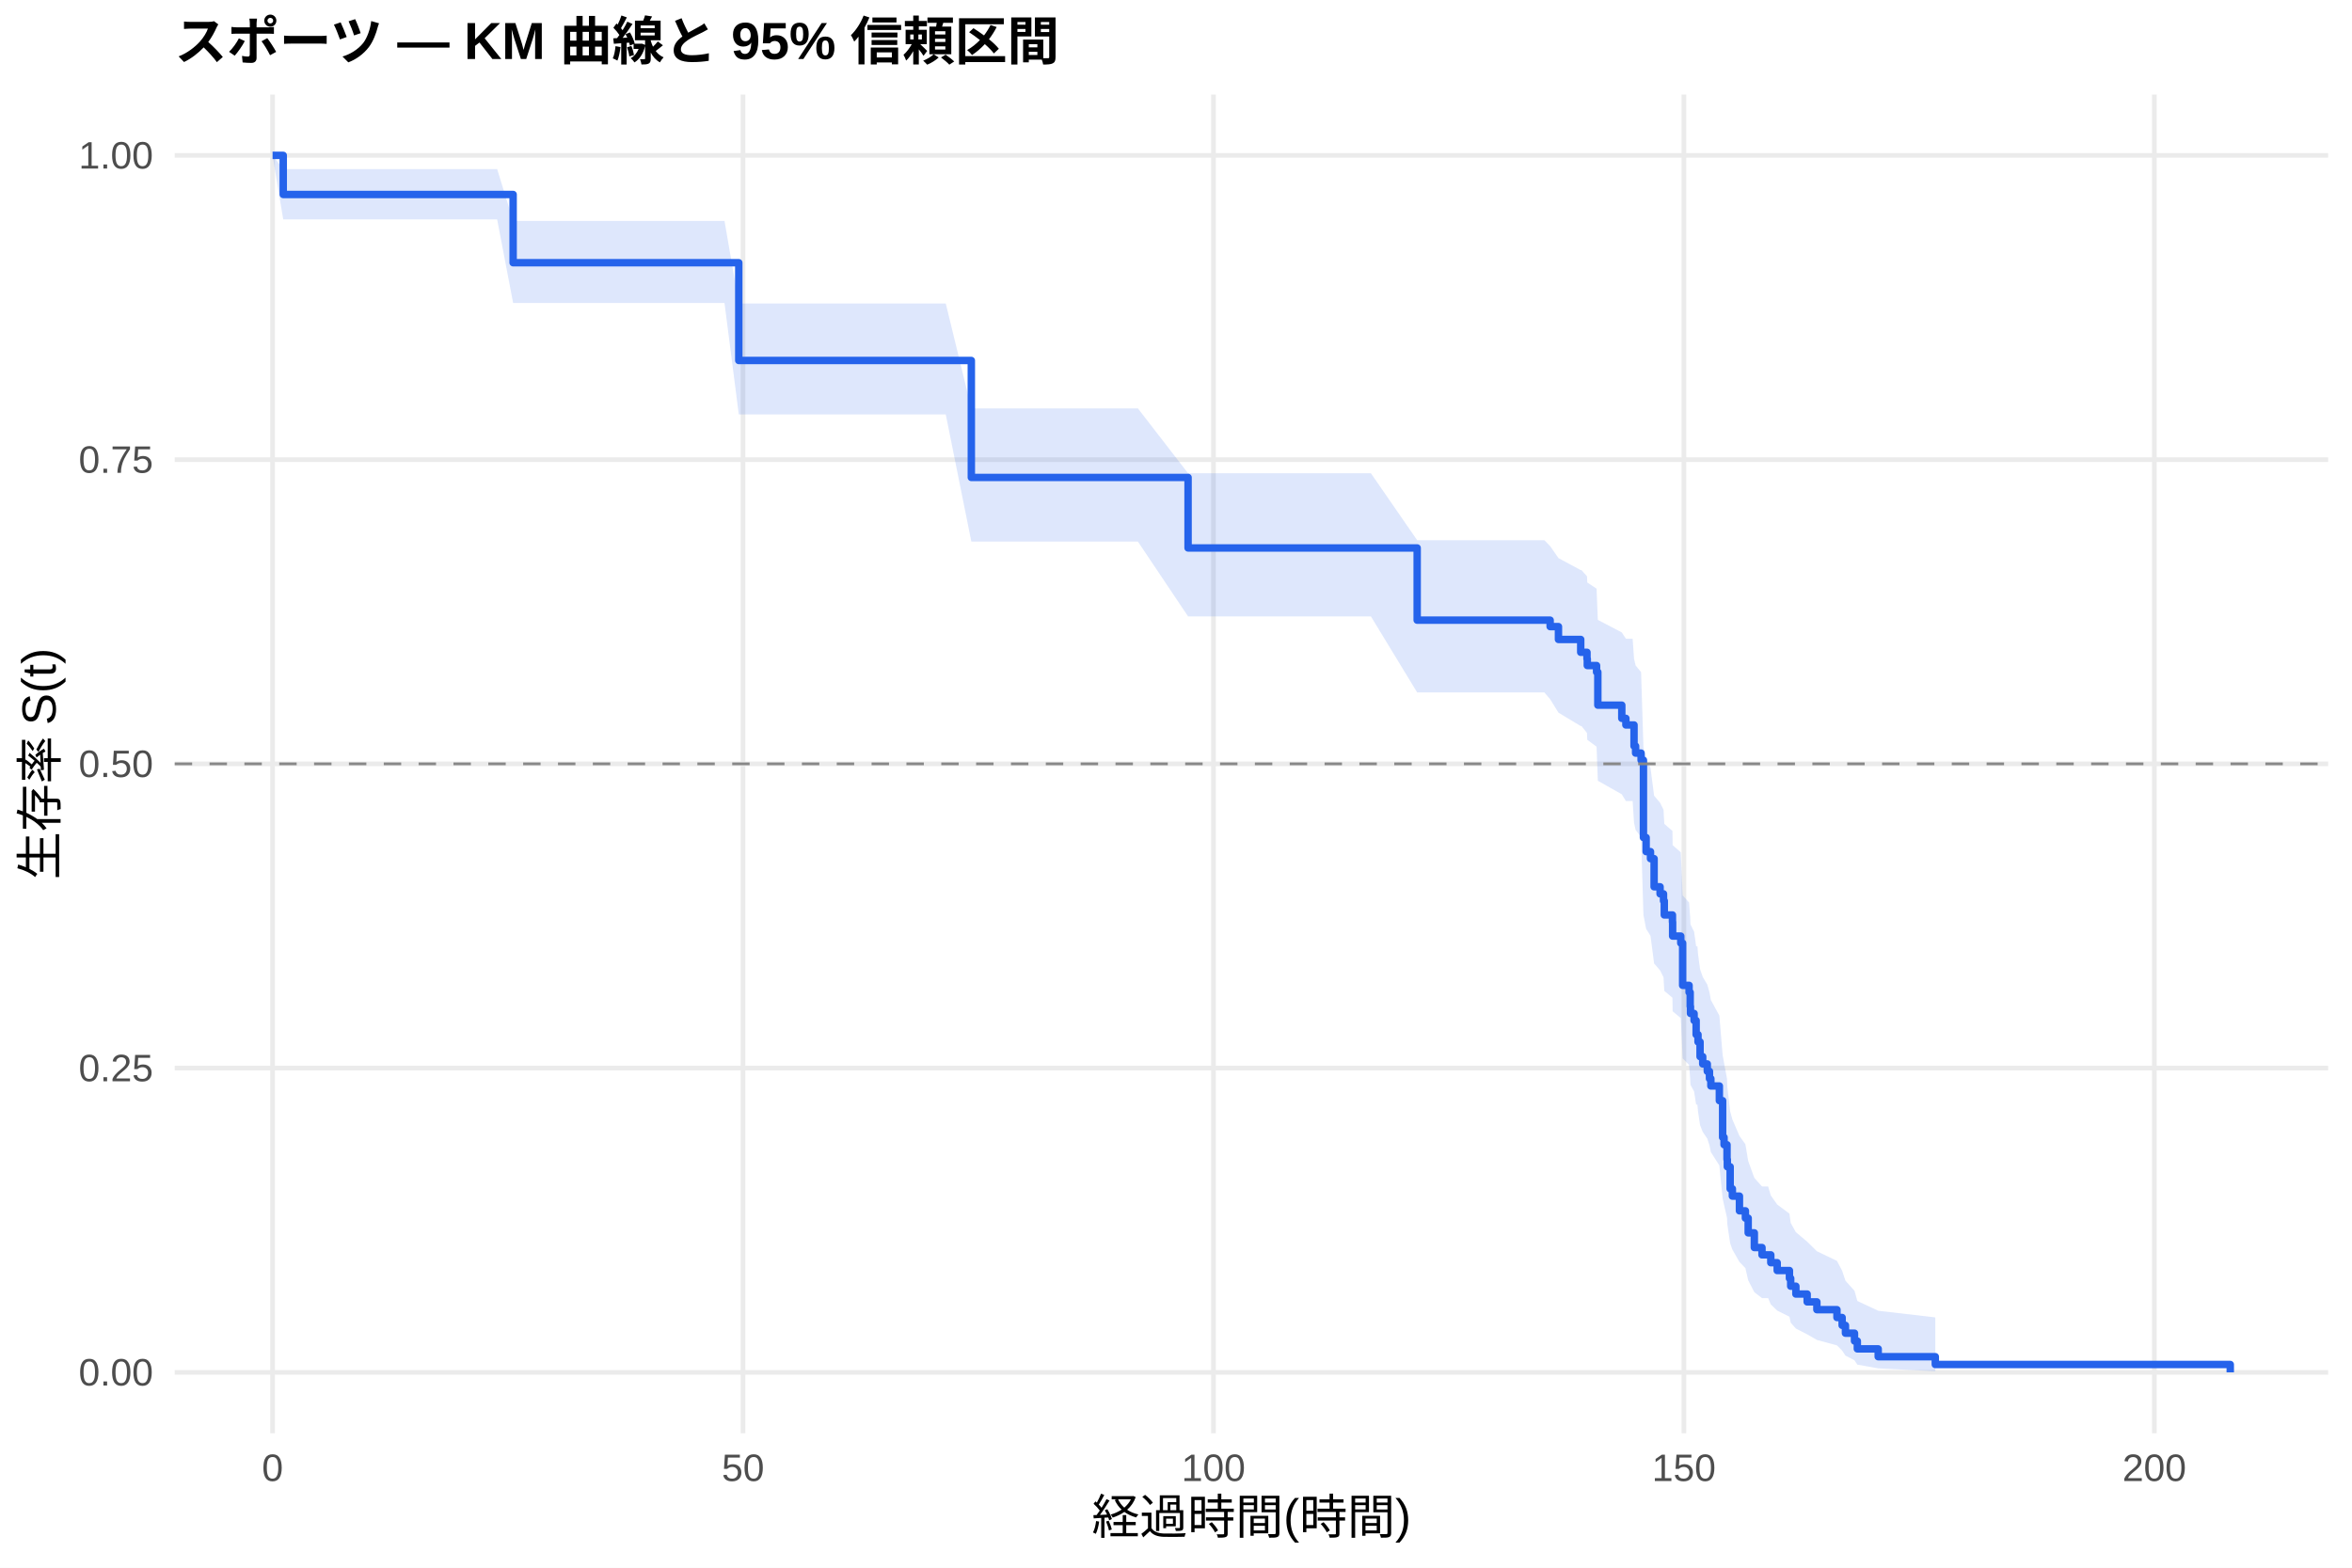
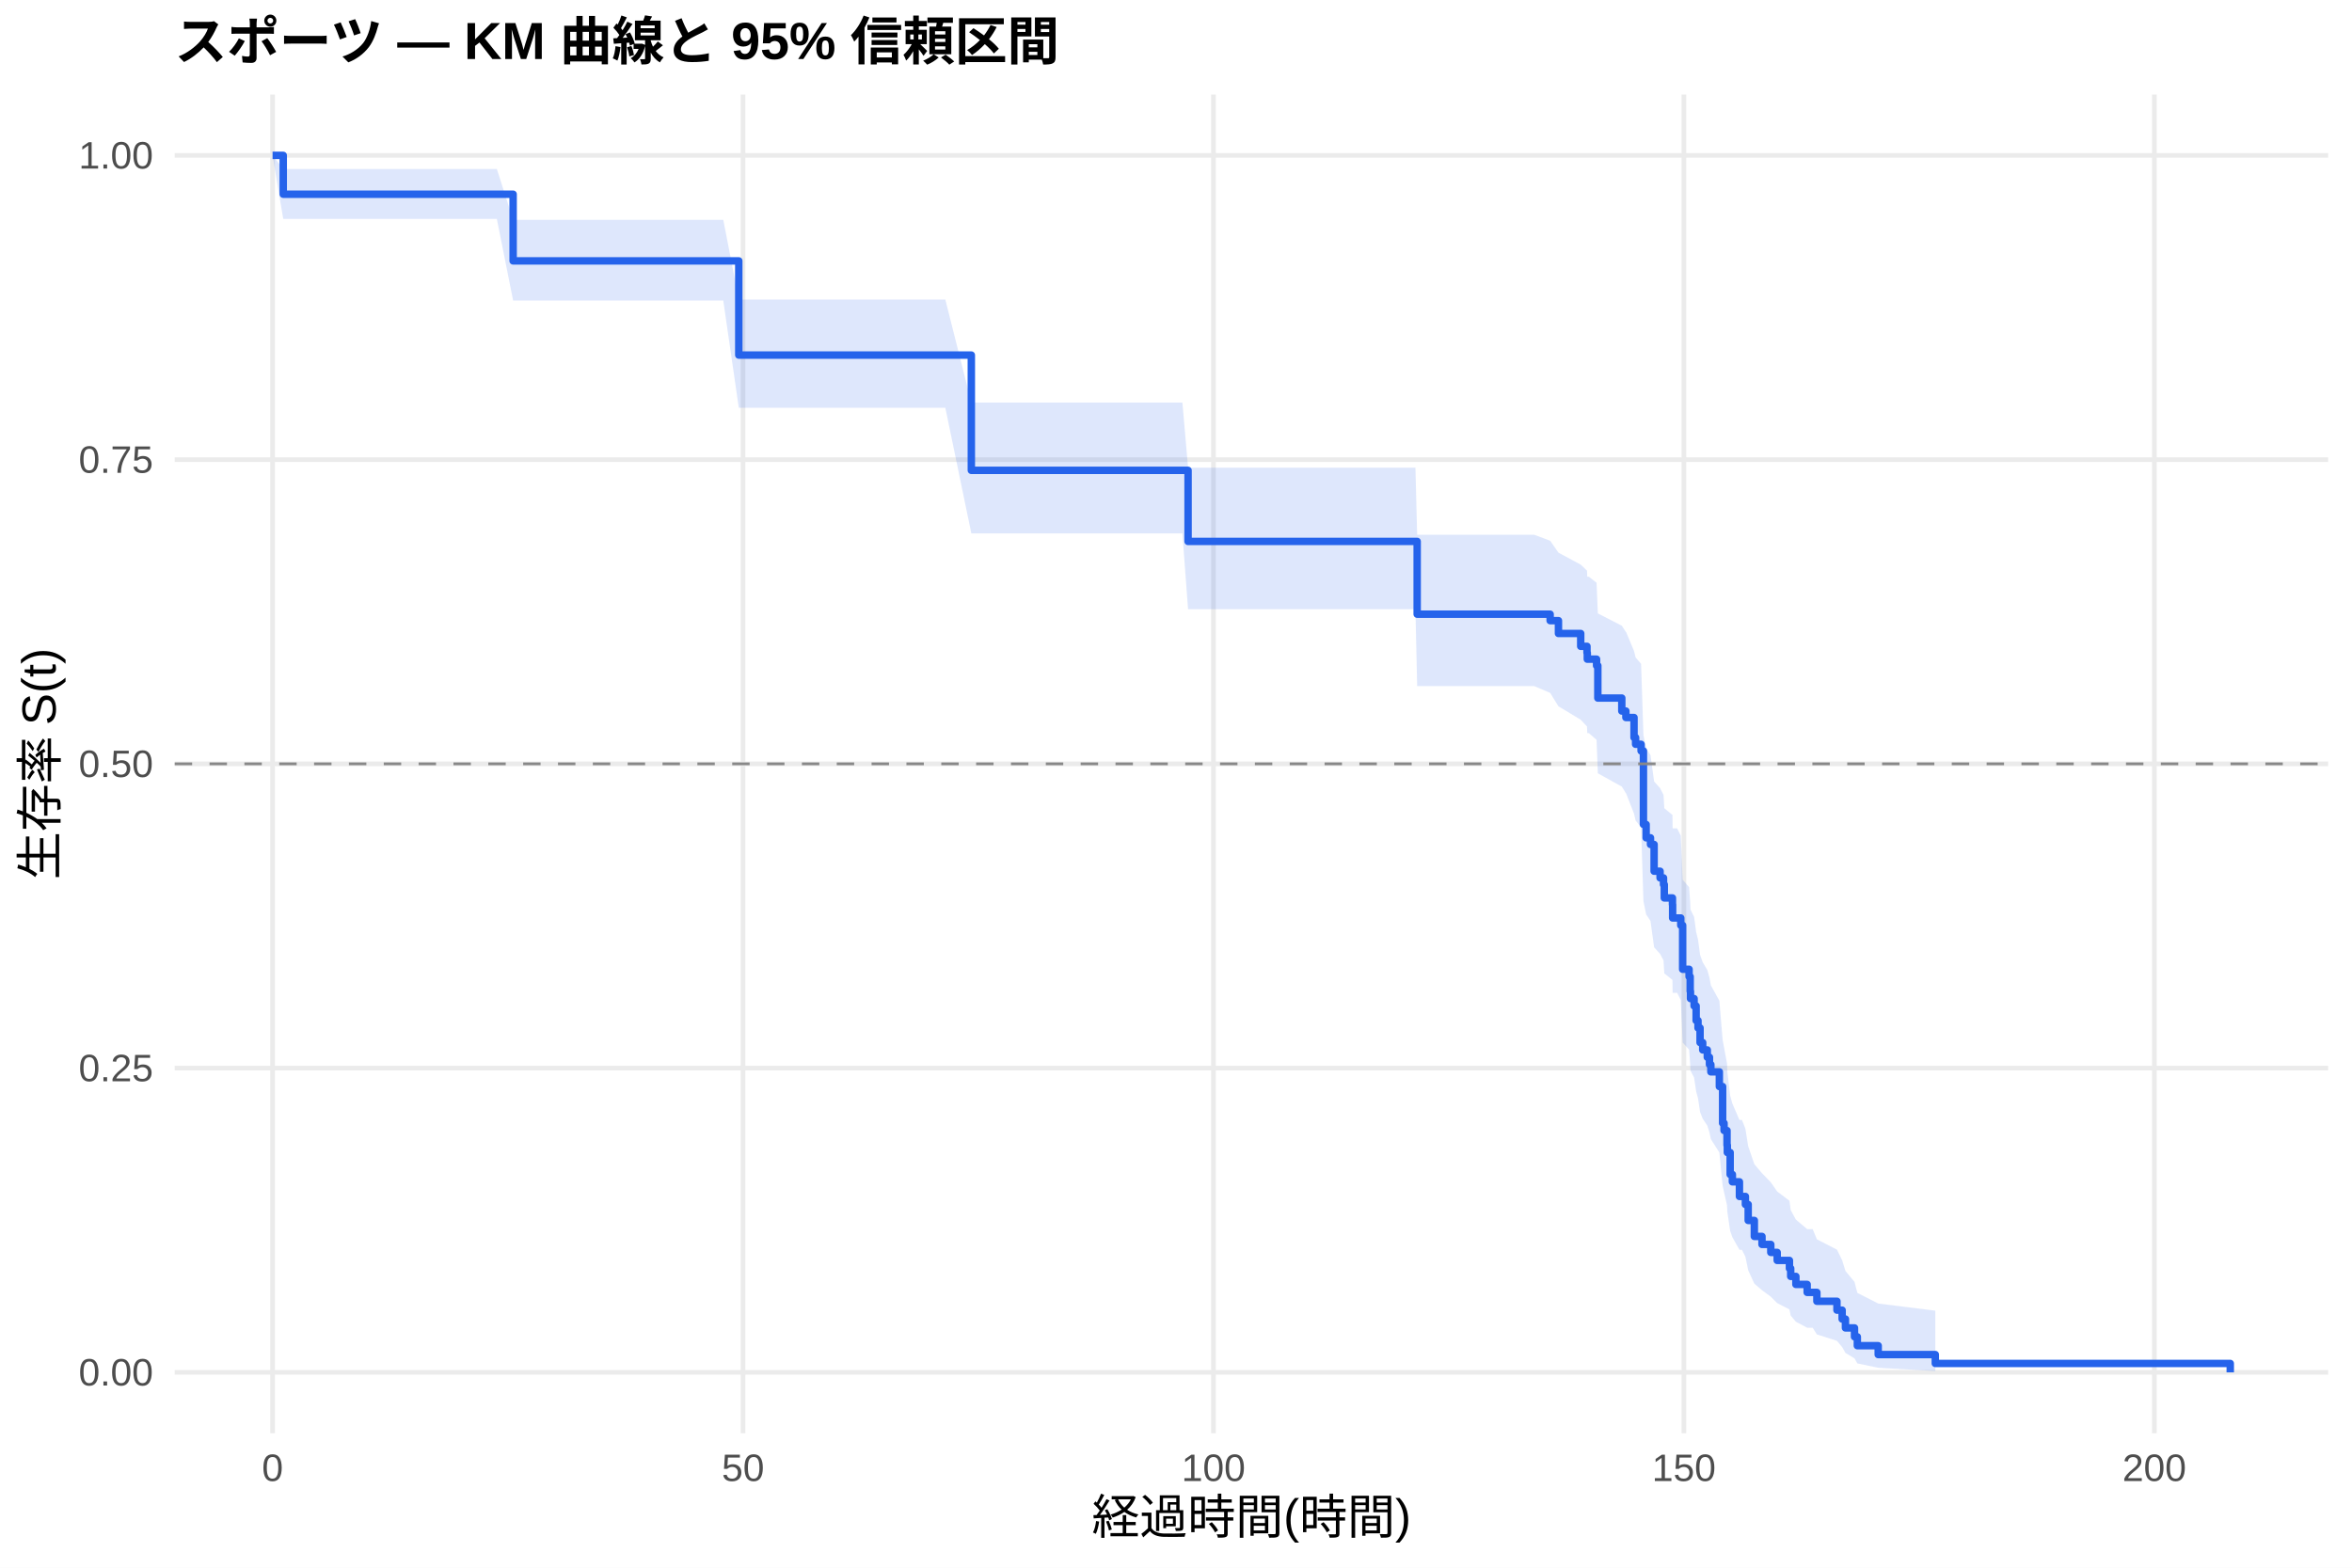
<svg xmlns="http://www.w3.org/2000/svg" width="540.00pt" height="360.00pt" viewBox="0 0 540.00 360.00">
  <g class="svglite">
    <defs>
      <style type="text/css">
    .svglite line, .svglite polyline, .svglite polygon, .svglite path, .svglite rect, .svglite circle {
      fill: none;
      stroke: #000000;
      stroke-linecap: round;
      stroke-linejoin: round;
      stroke-miterlimit: 10.00;
    }
    .svglite text {
      white-space: pre;
    }
    .svglite g.glyphgroup path {
      fill: inherit;
      stroke: none;
    }
  </style>
    </defs>
    <rect width="100%" height="100%" style="stroke: none; fill: #FFFFFF;" />
    <defs>
      <clipPath id="cpMC4wMHw1NDAuMDB8MC4wMHwzNjAuMDA=">
        <rect x="0.00" y="0.00" width="540.00" height="360.00" />
      </clipPath>
    </defs>
    <g clip-path="url(#cpMC4wMHw1NDAuMDB8MC4wMHwzNjAuMDA=)">
      <rect x="0" y="0.00" width="540.00" height="360.00" style="stroke-width: 1.07; stroke: none; fill: #FFFFFF;" />
    </g>
    <defs>
      <clipPath id="cpNDAuMTF8NTM0LjUyfDIxLjcxfDMyOS4xMg==">
        <rect x="40.11" y="21.71" width="494.41" height="307.41" />
      </clipPath>
    </defs>
    <g clip-path="url(#cpNDAuMTF8NTM0LjUyfDIxLjcxfDMyOS4xMg==)">
      <polyline points="40.11,315.14 534.52,315.14 " style="stroke-width: 1.07; stroke: #EBEBEB; stroke-linecap: butt;" />
      <polyline points="40.11,245.28 534.52,245.28 " style="stroke-width: 1.07; stroke: #EBEBEB; stroke-linecap: butt;" />
      <polyline points="40.11,175.41 534.52,175.41 " style="stroke-width: 1.07; stroke: #EBEBEB; stroke-linecap: butt;" />
      <polyline points="40.11,105.55 534.52,105.55 " style="stroke-width: 1.07; stroke: #EBEBEB; stroke-linecap: butt;" />
      <polyline points="40.11,35.68 534.52,35.68 " style="stroke-width: 1.07; stroke: #EBEBEB; stroke-linecap: butt;" />
      <polyline points="62.58,329.12 62.58,21.71 " style="stroke-width: 1.07; stroke: #EBEBEB; stroke-linecap: butt;" />
      <polyline points="170.59,329.12 170.59,21.71 " style="stroke-width: 1.07; stroke: #EBEBEB; stroke-linecap: butt;" />
      <polyline points="278.60,329.12 278.60,21.71 " style="stroke-width: 1.07; stroke: #EBEBEB; stroke-linecap: butt;" />
      <polyline points="386.61,329.12 386.61,21.71 " style="stroke-width: 1.07; stroke: #EBEBEB; stroke-linecap: butt;" />
      <polyline points="494.62,329.12 494.62,21.71 " style="stroke-width: 1.07; stroke: #EBEBEB; stroke-linecap: butt;" />
-       <polygon points="62.58,35.68 65.03,38.83 73.78,38.83 83.21,38.83 103.84,38.83 114.14,38.83 117.81,50.73 125.70,50.73 146.69,50.73 155.83,50.73 166.34,50.73 169.62,69.69 186.79,69.69 206.81,69.69 217.14,69.69 223.01,93.78 228.02,93.78 239.21,93.78 247.42,93.78 261.25,93.78 272.77,108.68 278.93,108.68 291.82,108.68 304.85,108.68 314.75,108.68 325.37,124.05 328.25,124.05 342.00,124.05 354.57,124.05 355.90,125.41 357.81,128.16 362.92,130.92 363.10,130.92 364.36,132.34 364.43,133.76 366.56,135.18 366.85,142.35 372.35,145.23 373.29,146.68 374.84,146.68 375.16,151.27 375.52,152.81 376.78,154.35 377.32,171.56 377.94,174.73 378.94,176.33 379.77,182.73 381.14,184.34 381.93,185.96 382.11,189.19 383.98,190.82 384.02,194.08 385.89,195.71 386.32,205.60 387.80,207.26 388.05,210.59 388.12,212.27 388.95,213.94 389.42,217.31 389.71,217.31 389.85,219.05 390.32,222.56 390.93,224.33 391.98,226.09 392.48,227.87 392.80,229.64 394.75,233.22 395.50,242.25 395.83,244.08 396.51,247.75 396.58,249.60 397.23,255.19 397.74,257.07 399.36,260.85 400.73,262.76 401.37,266.61 402.78,270.49 404.54,272.46 405.95,272.46 406.56,274.52 408.03,276.60 410.84,278.70 411.13,280.82 412.32,282.96 414.91,285.13 417.14,287.33 421.75,289.55 422.94,291.81 423.70,294.10 425.78,296.42 426.43,298.75 431.22,301.00 444.33,302.52 444.33,314.89 431.22,314.23 426.43,313.37 425.78,312.38 423.70,311.30 422.94,310.15 421.75,308.95 417.14,307.70 414.91,306.41 412.32,305.09 411.13,303.74 410.84,302.36 408.03,300.96 406.56,299.54 405.95,298.09 404.54,298.09 402.78,296.74 401.37,294.00 400.73,291.21 399.36,289.79 397.74,286.94 397.23,285.50 396.58,281.13 396.51,279.66 395.83,276.69 395.50,275.20 394.75,267.63 392.80,264.56 392.48,263.02 391.98,261.47 390.93,259.92 390.32,258.36 389.85,255.22 389.71,253.65 389.42,253.65 388.95,250.64 388.12,249.12 388.05,247.61 387.80,244.56 386.32,243.04 385.89,233.79 384.02,232.23 383.98,229.11 382.11,227.55 381.93,224.41 381.14,222.83 379.77,221.25 378.94,214.90 377.94,213.30 377.32,210.10 376.78,192.22 375.52,190.58 375.16,188.92 374.84,183.95 373.29,183.95 372.35,182.40 366.85,179.29 366.56,171.46 364.43,169.89 364.36,168.31 363.10,166.73 362.92,166.73 357.81,163.65 355.90,160.56 354.57,159.01 342.00,159.01 328.25,159.01 325.37,159.01 314.75,141.55 304.85,141.55 291.82,141.55 278.93,141.55 272.77,141.55 261.25,124.36 247.42,124.36 239.21,124.36 228.02,124.36 223.01,124.36 217.14,95.17 206.81,95.17 186.79,95.17 169.62,95.17 166.34,69.58 155.83,69.58 146.69,69.58 125.70,69.58 117.81,69.58 114.14,50.38 103.84,50.38 83.21,50.38 73.78,50.38 65.03,50.38 62.58,35.68 " style="stroke-width: 0.00; stroke: none; stroke-linecap: butt; fill: #2563EB; fill-opacity: 0.15;" />
-       <polyline points="62.58,35.68 65.03,38.83 73.78,38.83 83.21,38.83 103.84,38.83 114.14,38.83 117.81,50.73 125.70,50.73 146.69,50.73 155.83,50.73 166.34,50.73 169.62,69.69 186.79,69.69 206.81,69.69 217.14,69.69 223.01,93.78 228.02,93.78 239.21,93.78 247.42,93.78 261.25,93.78 272.77,108.68 278.93,108.68 291.82,108.68 304.85,108.68 314.75,108.68 325.37,124.05 328.25,124.05 342.00,124.05 354.57,124.05 355.90,125.41 357.81,128.16 362.92,130.92 363.10,130.92 364.36,132.34 364.43,133.76 366.56,135.18 366.85,142.35 372.35,145.23 373.29,146.68 374.84,146.68 375.16,151.27 375.52,152.81 376.78,154.35 377.32,171.56 377.94,174.73 378.94,176.33 379.77,182.73 381.14,184.34 381.93,185.96 382.11,189.19 383.98,190.82 384.02,194.08 385.89,195.71 386.32,205.60 387.80,207.26 388.05,210.59 388.12,212.27 388.95,213.94 389.42,217.31 389.71,217.31 389.85,219.05 390.32,222.56 390.93,224.33 391.98,226.09 392.48,227.87 392.80,229.64 394.75,233.22 395.50,242.25 395.83,244.08 396.51,247.75 396.58,249.60 397.23,255.19 397.74,257.07 399.36,260.85 400.73,262.76 401.37,266.61 402.78,270.49 404.54,272.46 405.95,272.46 406.56,274.52 408.03,276.60 410.84,278.70 411.13,280.82 412.32,282.96 414.91,285.13 417.14,287.33 421.75,289.55 422.94,291.81 423.70,294.10 425.78,296.42 426.43,298.75 431.22,301.00 444.33,302.52 " style="stroke-width: 1.07; stroke: none; stroke-linecap: butt;" />
-       <polyline points="444.33,314.89 431.22,314.23 426.43,313.37 425.78,312.38 423.70,311.30 422.94,310.15 421.75,308.95 417.14,307.70 414.91,306.41 412.32,305.09 411.13,303.74 410.84,302.36 408.03,300.96 406.56,299.54 405.95,298.09 404.54,298.09 402.78,296.74 401.37,294.00 400.73,291.21 399.36,289.79 397.74,286.94 397.23,285.50 396.58,281.13 396.51,279.66 395.83,276.69 395.50,275.20 394.75,267.63 392.80,264.56 392.48,263.02 391.98,261.47 390.93,259.92 390.32,258.36 389.85,255.22 389.71,253.65 389.42,253.65 388.95,250.64 388.12,249.12 388.05,247.61 387.80,244.56 386.32,243.04 385.89,233.79 384.02,232.23 383.98,229.11 382.11,227.55 381.93,224.41 381.14,222.83 379.77,221.25 378.94,214.90 377.94,213.30 377.32,210.10 376.78,192.22 375.52,190.58 375.16,188.92 374.84,183.95 373.29,183.95 372.35,182.40 366.85,179.29 366.56,171.46 364.43,169.89 364.36,168.31 363.10,166.73 362.92,166.73 357.81,163.65 355.90,160.56 354.57,159.01 342.00,159.01 328.25,159.01 325.37,159.01 314.75,141.55 304.85,141.55 291.82,141.55 278.93,141.55 272.77,141.55 261.25,124.36 247.42,124.36 239.21,124.36 228.02,124.36 223.01,124.36 217.14,95.17 206.81,95.17 186.79,95.17 169.62,95.17 166.34,69.58 155.83,69.58 146.69,69.58 125.70,69.58 117.81,69.58 114.14,50.38 103.84,50.38 83.21,50.38 73.78,50.38 65.03,50.38 62.58,35.68 " style="stroke-width: 1.07; stroke: none; stroke-linecap: butt;" />
-       <polyline points="62.58,35.68 65.03,35.68 65.03,44.66 73.78,44.66 73.78,44.66 83.21,44.66 83.21,44.66 103.84,44.66 103.84,44.66 114.14,44.66 114.14,44.66 117.81,44.66 117.81,60.33 125.70,60.33 125.70,60.33 146.69,60.33 146.69,60.33 155.83,60.33 155.83,60.33 166.34,60.33 166.34,60.33 169.62,60.33 169.62,82.78 186.79,82.78 186.79,82.78 206.81,82.78 206.81,82.78 217.14,82.78 217.14,82.78 223.01,82.78 223.01,109.64 228.02,109.64 228.02,109.64 239.21,109.64 239.21,109.64 247.42,109.64 247.42,109.64 261.25,109.64 261.25,109.64 272.77,109.64 272.77,125.83 278.93,125.83 278.93,125.83 291.82,125.83 291.82,125.83 304.85,125.83 304.85,125.83 314.75,125.83 314.75,125.83 325.37,125.83 325.37,142.41 328.25,142.41 328.25,142.41 342.00,142.41 342.00,142.41 354.57,142.41 354.57,142.41 355.90,142.41 355.90,143.89 357.81,143.89 357.81,146.84 362.92,146.84 362.92,149.79 363.10,149.79 363.10,149.79 364.36,149.79 364.36,151.31 364.43,151.31 364.43,152.83 366.56,152.83 366.56,154.34 366.85,154.34 366.85,161.93 372.35,161.93 372.35,164.96 373.29,164.96 373.29,166.48 374.84,166.48 374.84,166.48 375.16,166.48 375.16,171.33 375.52,171.33 375.52,172.94 376.78,172.94 376.78,174.56 377.32,174.56 377.32,192.33 377.94,192.33 377.94,195.56 378.94,195.56 378.94,197.18 379.77,197.18 379.77,203.64 381.14,203.64 381.14,205.26 381.93,205.26 381.93,206.88 382.11,206.88 382.11,210.11 383.98,210.11 383.98,211.72 384.02,211.72 384.02,214.96 385.89,214.96 385.89,216.57 386.32,216.57 386.32,226.27 387.80,226.27 387.80,227.88 388.05,227.88 388.05,231.11 388.12,231.11 388.12,232.73 388.95,232.73 388.95,234.35 389.42,234.35 389.42,237.58 389.71,237.58 389.71,237.58 389.85,237.58 389.85,239.26 390.32,239.26 390.32,242.64 390.93,242.64 390.93,244.32 391.98,244.32 391.98,246.01 392.48,246.01 392.48,247.70 392.80,247.70 392.80,249.38 394.75,249.38 394.75,252.75 395.50,252.75 395.50,261.18 395.83,261.18 395.83,262.87 396.51,262.87 396.51,266.24 396.58,266.24 396.58,267.93 397.23,267.93 397.23,272.99 397.74,272.99 397.74,274.67 399.36,274.67 399.36,278.05 400.73,278.05 400.73,279.73 401.37,279.73 401.37,283.11 402.78,283.11 402.78,286.48 404.54,286.48 404.54,288.16 405.95,288.16 405.95,288.16 406.56,288.16 406.56,289.96 408.03,289.96 408.03,291.76 410.84,291.76 410.84,293.56 411.13,293.56 411.13,295.36 412.32,295.36 412.32,297.16 414.91,297.16 414.91,298.96 417.14,298.96 417.14,300.75 421.75,300.75 421.75,302.55 422.94,302.55 422.94,304.35 423.70,304.35 423.70,306.15 425.78,306.15 425.78,307.95 426.43,307.95 426.43,309.75 431.22,309.75 431.22,311.55 444.33,311.55 444.33,313.34 512.05,313.34 512.05,315.14 " style="stroke-width: 1.71; stroke: #2563EB; stroke-linecap: butt;" />
+       <polygon points="62.58,35.68 65.03,38.81 72.81,38.81 84.00,38.81 93.44,38.81 114.07,38.81 117.81,50.48 124.36,50.48 135.92,50.48 156.91,50.48 166.06,50.48 169.62,68.79 176.57,68.79 197.02,68.79 217.04,68.79 223.01,92.45 227.37,92.45 238.24,92.45 249.44,92.45 257.65,92.45 271.47,92.45 272.77,107.39 289.15,107.39 302.04,107.39 315.07,107.39 324.97,107.39 325.37,122.80 338.48,122.80 352.23,122.80 355.90,124.17 357.81,126.91 362.92,129.66 364.36,131.04 364.43,132.43 364.79,132.43 366.56,133.83 366.85,140.86 372.35,143.69 373.29,145.12 373.33,145.12 375.16,149.50 375.52,150.97 376.78,152.45 377.32,168.84 377.94,171.86 378.94,173.38 379.77,179.46 381.14,180.99 381.93,182.53 382.11,185.60 383.98,187.14 384.02,190.23 385.06,190.23 385.89,191.90 386.32,202.01 387.80,203.72 388.05,207.13 388.12,208.85 388.95,210.57 389.42,214.02 389.85,215.75 390.32,219.24 390.93,220.98 391.98,222.74 392.48,224.50 392.80,226.26 394.75,229.81 395.50,238.77 395.83,240.58 396.51,244.22 396.58,246.05 397.23,251.58 397.74,253.44 399.36,257.18 399.93,257.18 400.73,259.18 401.37,263.23 402.78,267.34 404.54,269.41 406.56,271.50 408.03,273.61 410.84,275.74 411.13,277.89 412.32,280.06 414.91,282.25 416.17,282.25 417.14,284.59 421.75,286.97 422.94,289.39 423.70,291.86 425.78,294.37 426.43,296.89 431.22,299.34 444.33,300.98 444.33,314.85 431.22,314.09 426.43,313.09 425.78,311.94 423.70,310.68 422.94,309.33 421.75,307.91 417.14,306.43 416.17,304.90 414.91,304.90 412.32,303.52 411.13,302.11 410.84,300.69 408.03,299.24 406.56,297.77 404.54,296.28 402.78,294.77 401.37,291.70 400.73,288.58 399.93,287.00 399.36,287.00 397.74,284.12 397.23,282.66 396.58,278.25 396.51,276.77 395.83,273.78 395.50,272.28 394.75,264.66 392.80,261.58 392.48,260.03 391.98,258.47 390.93,256.91 390.32,255.34 389.85,252.20 389.42,250.62 388.95,247.44 388.12,245.84 388.05,244.24 387.80,241.03 386.32,239.41 385.89,229.63 385.06,227.99 384.02,227.99 383.98,225.02 382.11,223.53 381.93,220.54 381.14,219.04 379.77,217.53 378.94,211.49 377.94,209.98 377.32,206.93 376.78,189.98 375.52,188.42 375.16,186.86 373.33,182.15 373.29,182.15 372.35,180.63 366.85,177.58 366.56,169.90 364.79,168.35 364.43,168.35 364.36,166.82 362.92,165.28 357.81,162.20 355.90,159.11 352.23,157.55 338.48,157.55 325.37,157.55 324.97,139.89 315.07,139.89 302.04,139.89 289.15,139.89 272.77,139.89 271.47,122.48 257.65,122.48 249.44,122.48 238.24,122.48 227.37,122.48 223.01,122.48 217.04,93.64 197.02,93.64 176.57,93.64 169.62,93.64 166.06,69.02 156.91,69.02 135.92,69.02 124.36,69.02 117.81,69.02 114.07,50.27 93.44,50.27 84.00,50.27 72.81,50.27 65.03,50.27 62.58,35.68 " style="stroke-width: 0.00; stroke: none; stroke-linecap: butt; fill: #2563EB; fill-opacity: 0.15;" />
+       <polyline points="62.58,35.68 65.03,38.81 72.81,38.81 84.00,38.81 93.44,38.81 114.07,38.81 117.81,50.48 124.36,50.48 135.92,50.48 156.91,50.48 166.06,50.48 169.62,68.79 176.57,68.79 197.02,68.79 217.04,68.79 223.01,92.45 227.37,92.45 238.24,92.45 249.44,92.45 257.65,92.45 271.47,92.45 272.77,107.39 289.15,107.39 302.04,107.39 315.07,107.39 324.97,107.39 325.37,122.80 338.48,122.80 352.23,122.80 355.90,124.17 357.81,126.91 362.92,129.66 364.36,131.04 364.43,132.43 364.79,132.43 366.56,133.83 366.85,140.86 372.35,143.69 373.29,145.12 373.33,145.12 375.16,149.50 375.52,150.97 376.78,152.45 377.32,168.84 377.94,171.86 378.94,173.38 379.77,179.46 381.14,180.99 381.93,182.53 382.11,185.60 383.98,187.14 384.02,190.23 385.06,190.23 385.89,191.90 386.32,202.01 387.80,203.72 388.05,207.13 388.12,208.85 388.95,210.57 389.42,214.02 389.85,215.75 390.32,219.24 390.93,220.98 391.98,222.74 392.48,224.50 392.80,226.26 394.75,229.81 395.50,238.77 395.83,240.58 396.51,244.22 396.58,246.05 397.23,251.58 397.74,253.44 399.36,257.18 399.93,257.18 400.73,259.18 401.37,263.23 402.78,267.34 404.54,269.41 406.56,271.50 408.03,273.61 410.84,275.74 411.13,277.89 412.32,280.06 414.91,282.25 416.17,282.25 417.14,284.59 421.75,286.97 422.94,289.39 423.70,291.86 425.78,294.37 426.43,296.89 431.22,299.34 444.33,300.98 " style="stroke-width: 1.07; stroke: none; stroke-linecap: butt;" />
+       <polyline points="444.33,314.85 431.22,314.09 426.43,313.09 425.78,311.94 423.70,310.68 422.94,309.33 421.75,307.91 417.14,306.43 416.17,304.90 414.91,304.90 412.32,303.52 411.13,302.11 410.84,300.69 408.03,299.24 406.56,297.77 404.54,296.28 402.78,294.77 401.37,291.70 400.73,288.58 399.93,287.00 399.36,287.00 397.74,284.12 397.23,282.66 396.58,278.25 396.51,276.77 395.83,273.78 395.50,272.28 394.75,264.66 392.80,261.58 392.48,260.03 391.98,258.47 390.93,256.91 390.32,255.34 389.85,252.20 389.42,250.62 388.95,247.44 388.12,245.84 388.05,244.24 387.80,241.03 386.32,239.41 385.89,229.63 385.06,227.99 384.02,227.99 383.98,225.02 382.11,223.53 381.93,220.54 381.14,219.04 379.77,217.53 378.94,211.49 377.94,209.98 377.32,206.93 376.78,189.98 375.52,188.42 375.16,186.86 373.33,182.15 373.29,182.15 372.35,180.63 366.85,177.58 366.56,169.90 364.79,168.35 364.43,168.35 364.36,166.82 362.92,165.28 357.81,162.20 355.90,159.11 352.23,157.55 338.48,157.55 325.37,157.55 324.97,139.89 315.07,139.89 302.04,139.89 289.15,139.89 272.77,139.89 271.47,122.48 257.65,122.48 249.44,122.48 238.24,122.48 227.37,122.48 223.01,122.48 217.04,93.64 197.02,93.64 176.57,93.64 169.62,93.64 166.06,69.02 156.91,69.02 135.92,69.02 124.36,69.02 117.81,69.02 114.07,50.27 93.44,50.27 84.00,50.27 72.81,50.27 65.03,50.27 62.58,35.68 " style="stroke-width: 1.07; stroke: none; stroke-linecap: butt;" />
+       <polyline points="62.58,35.68 65.03,35.68 65.03,44.60 72.81,44.60 72.81,44.60 84.00,44.60 84.00,44.60 93.44,44.60 93.44,44.60 114.07,44.60 114.07,44.60 117.81,44.60 117.81,59.91 124.36,59.91 124.36,59.91 135.92,59.91 135.92,59.91 156.91,59.91 156.91,59.91 166.06,59.91 166.06,59.91 169.62,59.91 169.62,81.54 176.57,81.54 176.57,81.54 197.02,81.54 197.02,81.54 217.04,81.54 217.04,81.54 223.01,81.54 223.01,108.01 227.37,108.01 227.37,108.01 238.24,108.01 238.24,108.01 249.44,108.01 249.44,108.01 257.65,108.01 257.65,108.01 271.47,108.01 271.47,108.01 272.77,108.01 272.77,124.33 289.15,124.33 289.15,124.33 302.04,124.33 302.04,124.33 315.07,124.33 315.07,124.33 324.97,124.33 324.97,124.33 325.37,124.33 325.37,141.04 338.48,141.04 338.48,141.04 352.23,141.04 352.23,141.04 355.90,141.04 355.90,142.52 357.81,142.52 357.81,145.47 362.92,145.47 362.92,148.42 364.36,148.42 364.36,149.90 364.43,149.90 364.43,151.37 364.79,151.37 364.79,151.37 366.56,151.37 366.56,152.86 366.85,152.86 366.85,160.30 372.35,160.30 372.35,163.28 373.29,163.28 373.29,164.77 373.33,164.77 373.33,164.77 375.16,164.77 375.16,169.37 375.52,169.37 375.52,170.91 376.78,170.91 376.78,172.44 377.32,172.44 377.32,189.32 377.94,189.32 377.94,192.39 378.94,192.39 378.94,193.92 379.77,193.92 379.77,200.06 381.14,200.06 381.14,201.60 381.93,201.60 381.93,203.13 382.11,203.13 382.11,206.20 383.98,206.20 383.98,207.73 384.02,207.73 384.02,210.80 385.06,210.80 385.06,210.80 385.89,210.80 385.89,212.49 386.32,212.49 386.32,222.58 387.80,222.58 387.80,224.27 388.05,224.27 388.05,227.63 388.12,227.63 388.12,229.31 388.95,229.31 388.95,231.00 389.42,231.00 389.42,234.36 389.85,234.36 389.85,236.05 390.32,236.05 390.32,239.41 390.93,239.41 390.93,241.10 391.98,241.10 391.98,242.78 392.48,242.78 392.48,244.46 392.80,244.46 392.80,246.14 394.75,246.14 394.75,249.51 395.50,249.51 395.50,257.92 395.83,257.92 395.83,259.61 396.51,259.61 396.51,262.97 396.58,262.97 396.58,264.66 397.23,264.66 397.23,269.70 397.74,269.70 397.74,271.39 399.36,271.39 399.36,274.75 399.93,274.75 399.93,274.75 400.73,274.75 400.73,276.59 401.37,276.59 401.37,280.26 402.78,280.26 402.78,283.93 404.54,283.93 404.54,285.77 406.56,285.77 406.56,287.60 408.03,287.60 408.03,289.44 410.84,289.44 410.84,291.28 411.13,291.28 411.13,293.11 412.32,293.11 412.32,294.95 414.91,294.95 414.91,296.78 416.17,296.78 416.17,296.78 417.14,296.78 417.14,298.82 421.75,298.82 421.75,300.86 422.94,300.86 422.94,302.90 423.70,302.90 423.70,304.94 425.78,304.94 425.78,306.98 426.43,306.98 426.43,309.02 431.22,309.02 431.22,311.06 444.33,311.06 444.33,313.10 512.05,313.10 512.05,315.14 " style="stroke-width: 1.71; stroke: #2563EB; stroke-linecap: butt;" />
      <line x1="40.11" y1="175.41" x2="534.52" y2="175.41" style="stroke-width: 0.64; stroke: #888888; stroke-dasharray: 4.00,4.00; stroke-linecap: butt;" />
    </g>
    <g clip-path="url(#cpMC4wMHw1NDAuMDB8MC4wMHwzNjAuMDA=)">
      <text x="35.18" y="318.17" text-anchor="end" style="font-size: 8.80px;fill: #4D4D4D; font-family: &quot;Liberation Sans&quot;;" textLength="17.11px" lengthAdjust="spacingAndGlyphs">0.00</text>
      <text x="35.18" y="248.30" text-anchor="end" style="font-size: 8.80px;fill: #4D4D4D; font-family: &quot;Liberation Sans&quot;;" textLength="17.11px" lengthAdjust="spacingAndGlyphs">0.25</text>
      <text x="35.18" y="178.44" text-anchor="end" style="font-size: 8.80px;fill: #4D4D4D; font-family: &quot;Liberation Sans&quot;;" textLength="17.11px" lengthAdjust="spacingAndGlyphs">0.50</text>
      <text x="35.18" y="108.57" text-anchor="end" style="font-size: 8.80px;fill: #4D4D4D; font-family: &quot;Liberation Sans&quot;;" textLength="17.11px" lengthAdjust="spacingAndGlyphs">0.75</text>
      <text x="35.18" y="38.71" text-anchor="end" style="font-size: 8.80px;fill: #4D4D4D; font-family: &quot;Liberation Sans&quot;;" textLength="17.11px" lengthAdjust="spacingAndGlyphs">1.00</text>
      <text x="62.58" y="340.10" text-anchor="middle" style="font-size: 8.80px;fill: #4D4D4D; font-family: &quot;Liberation Sans&quot;;" textLength="4.89px" lengthAdjust="spacingAndGlyphs">0</text>
      <text x="170.59" y="340.10" text-anchor="middle" style="font-size: 8.80px;fill: #4D4D4D; font-family: &quot;Liberation Sans&quot;;" textLength="9.78px" lengthAdjust="spacingAndGlyphs">50</text>
      <text x="278.60" y="340.10" text-anchor="middle" style="font-size: 8.80px;fill: #4D4D4D; font-family: &quot;Liberation Sans&quot;;" textLength="14.67px" lengthAdjust="spacingAndGlyphs">100</text>
      <text x="386.61" y="340.10" text-anchor="middle" style="font-size: 8.80px;fill: #4D4D4D; font-family: &quot;Liberation Sans&quot;;" textLength="14.67px" lengthAdjust="spacingAndGlyphs">150</text>
      <text x="494.62" y="340.10" text-anchor="middle" style="font-size: 8.80px;fill: #4D4D4D; font-family: &quot;Liberation Sans&quot;;" textLength="14.67px" lengthAdjust="spacingAndGlyphs">200</text>
      <text x="287.32" y="352.24" text-anchor="middle" style="font-size: 11.00px; font-family: &quot;Liberation Sans&quot;;" textLength="73.31px" lengthAdjust="spacingAndGlyphs">経過時間(時間)</text>
      <text transform="translate(13.05,175.41) rotate(-90)" text-anchor="middle" style="font-size: 11.00px; font-family: &quot;Liberation Sans&quot;;" textLength="53.78px" lengthAdjust="spacingAndGlyphs">生存率 S(t)</text>
      <text x="40.11" y="13.74" style="font-size: 12.00px; font-weight: bold; font-family: &quot;Liberation Sans&quot;;" textLength="203.33px" lengthAdjust="spacingAndGlyphs">スポーツ — KM 曲線と 95% 信頼区間</text>
    </g>
  </g>
</svg>
